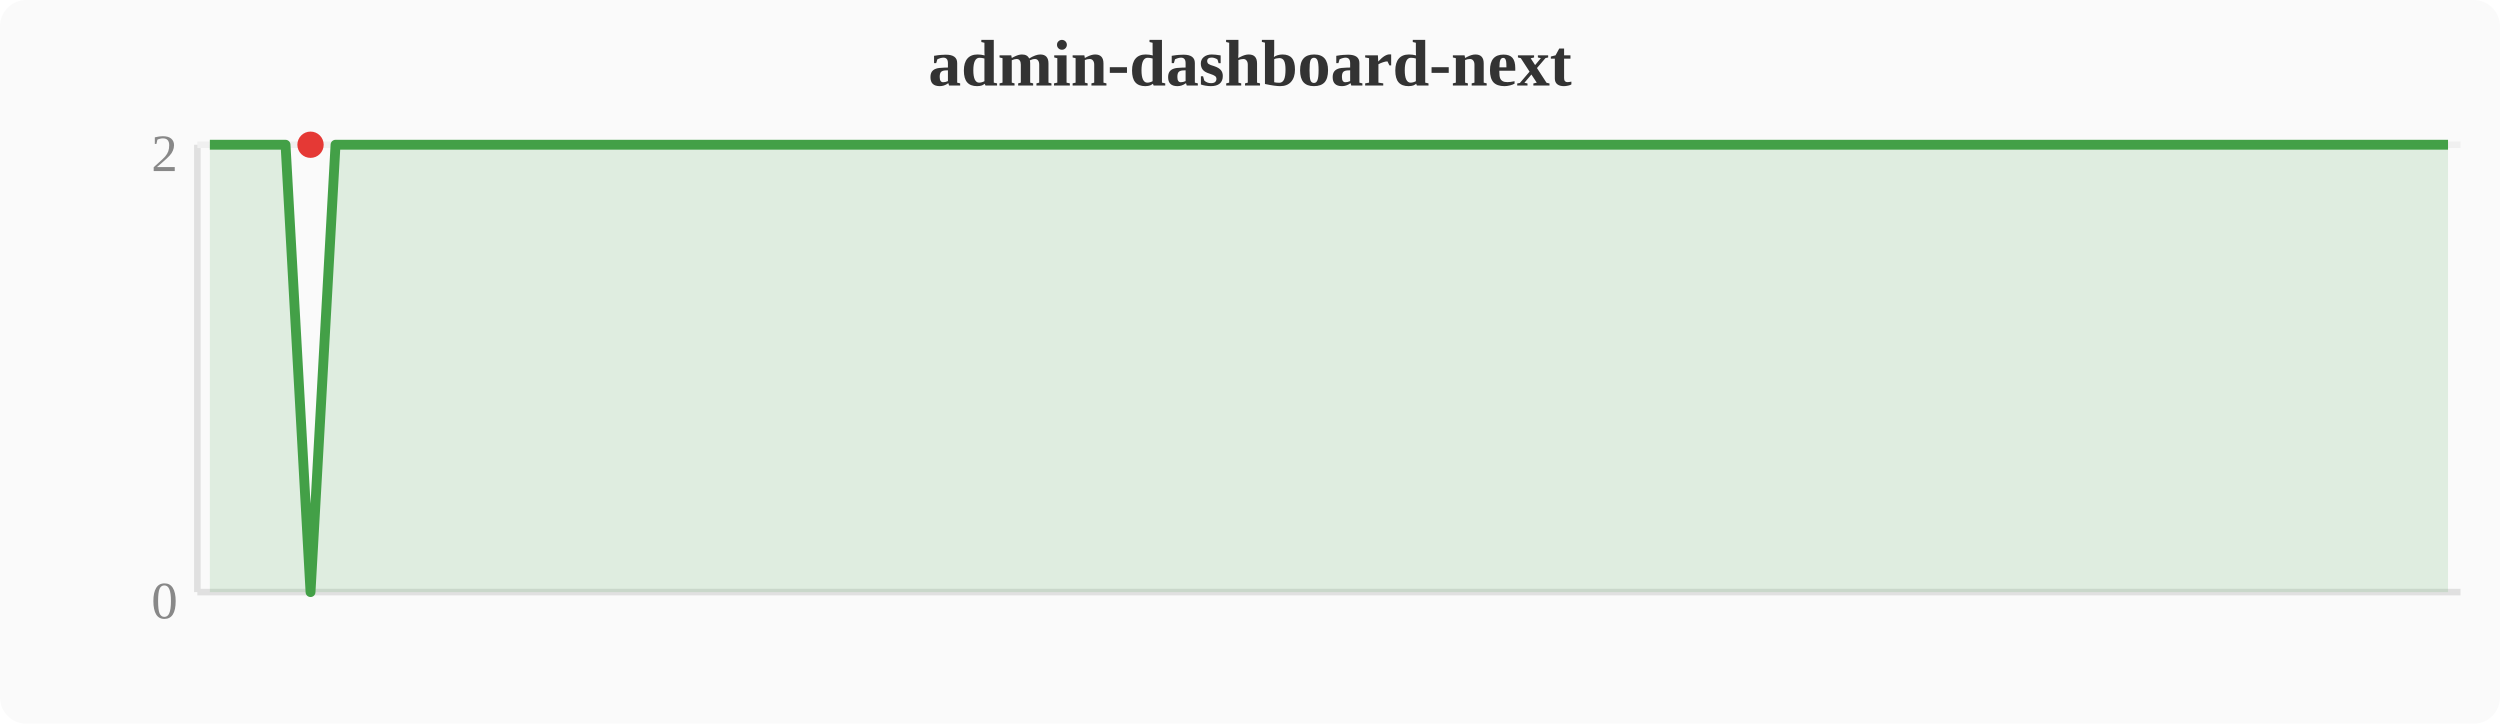
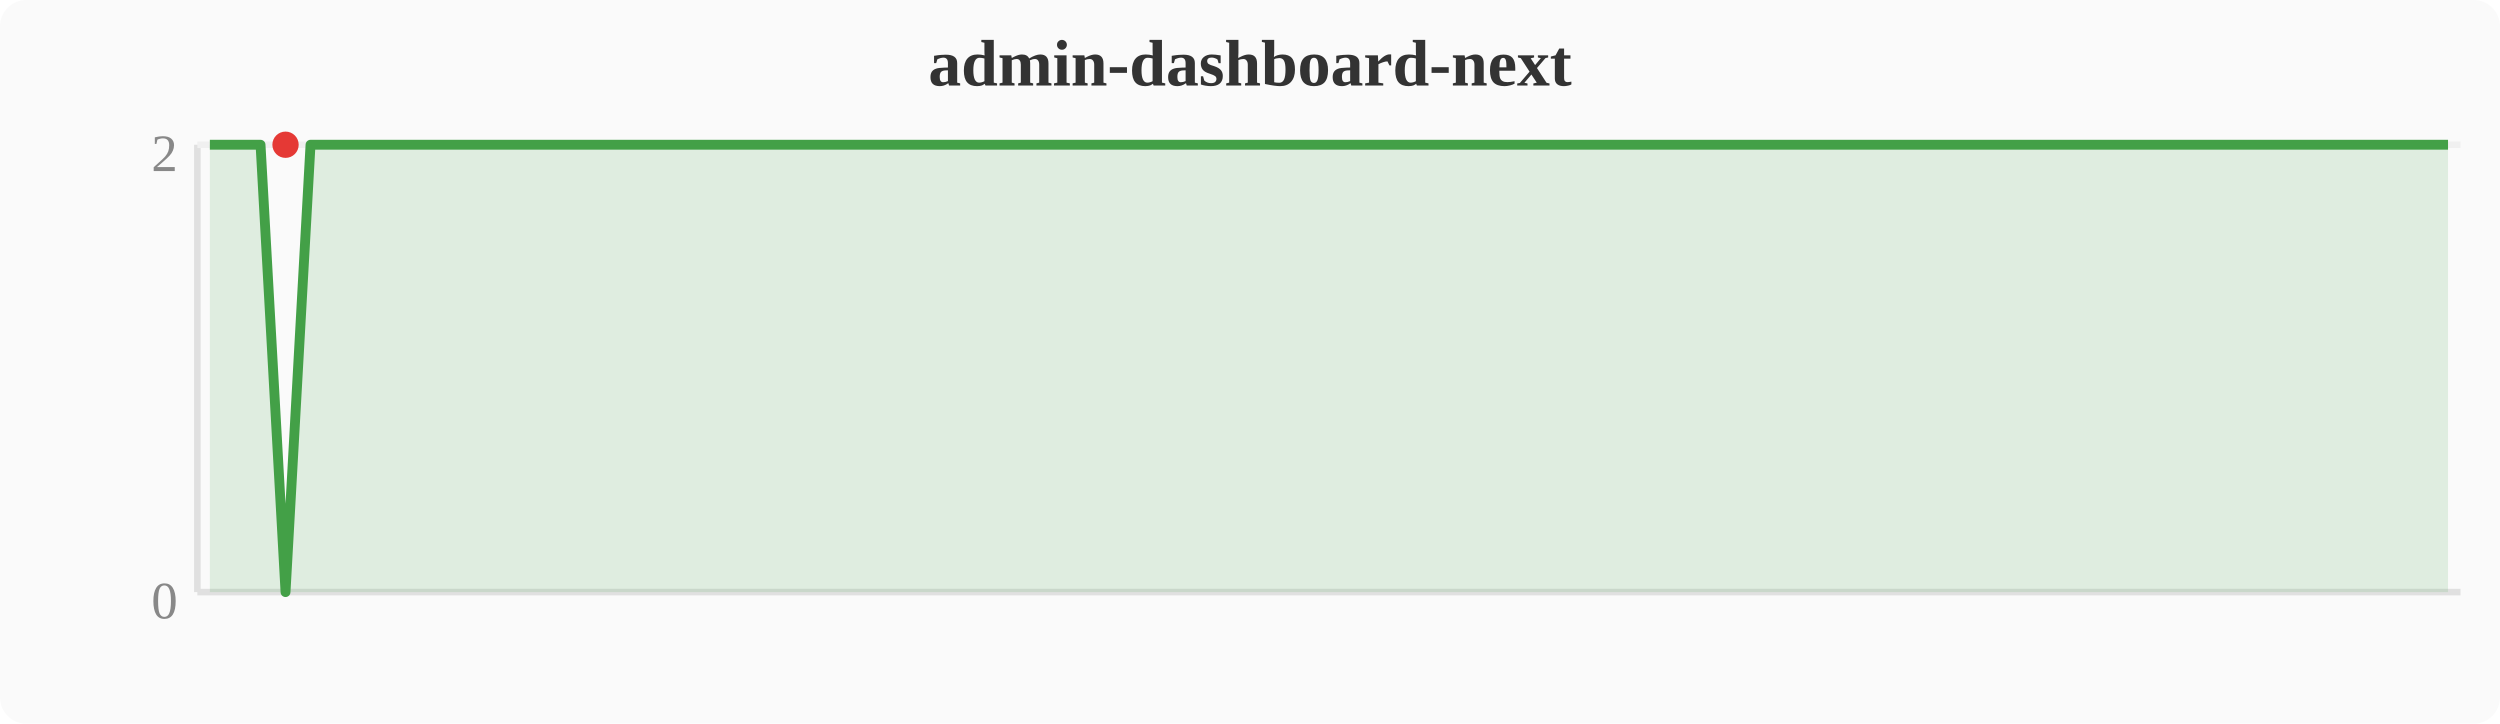
<svg xmlns="http://www.w3.org/2000/svg" width="380" height="110" viewBox="0 0 380 110">
  <rect width="380" height="110" fill="#fafafa" rx="4" />
  <text x="190" y="13" text-anchor="middle" font-size="10" font-weight="bold" fill="#333">admin-dashboard-next</text>
  <line x1="30" y1="22" x2="30" y2="90" stroke="#e0e0e0" stroke-width="1" />
  <line x1="30" y1="90" x2="374" y2="90" stroke="#e0e0e0" stroke-width="1" />
  <line x1="30" y1="22" x2="374" y2="22" stroke="#f0f0f0" stroke-width="1" />
  <text x="27" y="94" text-anchor="end" font-size="8" fill="#888">0</text>
  <text x="27" y="26" text-anchor="end" font-size="8" fill="#888">2</text>
-   <polygon points="31.9,22.0 35.7,22.0 39.6,22.0 43.4,22.0 47.2,90.0 51.0,22.0 54.8,22.0 58.7,22.0 62.5,22.0 66.3,22.0 70.1,22.0 74.0,22.0 77.8,22.0 81.6,22.0 85.4,22.0 89.2,22.0 93.1,22.0 96.9,22.0 100.7,22.0 104.5,22.0 108.4,22.0 112.2,22.0 116.0,22.0 119.8,22.0 123.6,22.0 127.5,22.0 131.3,22.0 135.1,22.0 138.9,22.0 142.8,22.0 146.6,22.0 150.4,22.0 154.2,22.0 158.0,22.0 161.9,22.0 165.7,22.0 169.5,22.0 173.3,22.0 177.2,22.0 181.0,22.0 184.8,22.0 188.6,22.0 192.4,22.0 196.3,22.0 200.1,22.0 203.9,22.0 207.7,22.0 211.6,22.0 215.4,22.0 219.2,22.0 223.0,22.0 226.8,22.0 230.7,22.0 234.5,22.0 238.3,22.0 242.1,22.0 246.0,22.0 249.8,22.0 253.6,22.0 257.4,22.0 261.2,22.0 265.1,22.0 268.9,22.0 272.7,22.0 276.5,22.0 280.4,22.0 284.2,22.0 288.0,22.0 291.8,22.0 295.6,22.0 299.5,22.0 303.3,22.0 307.1,22.0 310.9,22.0 314.8,22.0 318.6,22.0 322.4,22.0 326.2,22.0 330.0,22.0 333.9,22.0 337.7,22.0 341.5,22.0 345.3,22.0 349.2,22.0 353.0,22.0 356.8,22.0 360.6,22.0 364.4,22.0 368.3,22.0 372.1,22.0 372.1,90 31.9,90" fill="#43a047" opacity="0.15" />
-   <polyline points="31.9,22.0 35.7,22.0 39.6,22.0 43.4,22.0 47.2,90.0 51.0,22.0 54.8,22.0 58.7,22.0 62.5,22.0 66.3,22.0 70.1,22.0 74.0,22.0 77.8,22.0 81.6,22.0 85.4,22.0 89.2,22.0 93.1,22.0 96.9,22.0 100.7,22.0 104.5,22.0 108.4,22.0 112.2,22.0 116.0,22.0 119.8,22.0 123.6,22.0 127.5,22.0 131.3,22.0 135.1,22.0 138.9,22.0 142.8,22.0 146.6,22.0 150.4,22.0 154.2,22.0 158.0,22.0 161.9,22.0 165.7,22.0 169.5,22.0 173.3,22.0 177.2,22.0 181.0,22.0 184.8,22.0 188.6,22.0 192.4,22.0 196.3,22.0 200.1,22.0 203.9,22.0 207.7,22.0 211.6,22.0 215.4,22.0 219.2,22.0 223.0,22.0 226.8,22.0 230.7,22.0 234.5,22.0 238.3,22.0 242.1,22.0 246.0,22.0 249.8,22.0 253.6,22.0 257.4,22.0 261.2,22.0 265.1,22.0 268.9,22.0 272.7,22.0 276.5,22.0 280.4,22.0 284.2,22.0 288.0,22.0 291.8,22.0 295.6,22.0 299.5,22.0 303.3,22.0 307.1,22.0 310.9,22.0 314.8,22.0 318.6,22.0 322.4,22.0 326.2,22.0 330.0,22.0 333.9,22.0 337.7,22.0 341.5,22.0 345.3,22.0 349.2,22.0 353.0,22.0 356.8,22.0 360.6,22.0 364.4,22.0 368.3,22.0 372.1,22.0" fill="none" stroke="#43a047" stroke-width="1.5" stroke-linejoin="round" />
-   <circle cx="47.2" cy="22.0" r="2" fill="#e53935" />
+   <polygon points="31.9,22.0 35.7,22.0 39.6,22.0 43.4,90.0 47.2,22.0 51.0,22.0 54.8,22.0 58.7,22.0 62.5,22.0 66.3,22.0 70.1,22.0 74.0,22.0 77.8,22.0 81.6,22.0 85.4,22.0 89.2,22.0 93.1,22.0 96.9,22.0 100.7,22.0 104.5,22.0 108.4,22.0 112.2,22.0 116.0,22.0 119.8,22.0 123.6,22.0 127.5,22.0 131.3,22.0 135.1,22.0 138.9,22.0 142.8,22.0 146.6,22.0 150.4,22.0 154.2,22.0 158.0,22.0 161.9,22.0 165.7,22.0 169.5,22.0 173.3,22.0 177.2,22.0 181.0,22.0 184.8,22.0 188.6,22.0 192.4,22.0 196.3,22.0 200.1,22.0 203.9,22.0 207.7,22.0 211.6,22.0 215.4,22.0 219.2,22.0 223.0,22.0 226.8,22.0 230.7,22.0 234.5,22.0 238.3,22.0 242.1,22.0 246.0,22.0 249.8,22.0 253.6,22.0 257.4,22.0 261.2,22.0 265.1,22.0 268.9,22.0 272.7,22.0 276.5,22.0 280.4,22.0 284.2,22.0 288.0,22.0 291.8,22.0 295.6,22.0 299.5,22.0 303.3,22.0 307.1,22.0 310.9,22.0 314.8,22.0 318.6,22.0 322.4,22.0 326.2,22.0 330.0,22.0 333.9,22.0 337.7,22.0 341.5,22.0 345.3,22.0 349.2,22.0 353.0,22.0 356.8,22.0 360.6,22.0 364.4,22.0 368.3,22.0 372.1,22.0 372.1,90 31.9,90" fill="#43a047" opacity="0.15" />
+   <polyline points="31.9,22.0 35.7,22.0 39.6,22.0 43.4,90.0 47.2,22.0 51.0,22.0 54.8,22.0 58.7,22.0 62.5,22.0 66.3,22.0 70.1,22.0 74.0,22.0 77.8,22.0 81.6,22.0 85.4,22.0 89.2,22.0 93.1,22.0 96.9,22.0 100.7,22.0 104.5,22.0 108.4,22.0 112.2,22.0 116.0,22.0 119.8,22.0 123.6,22.0 127.5,22.0 131.3,22.0 135.1,22.0 138.9,22.0 142.8,22.0 146.6,22.0 150.4,22.0 154.2,22.0 158.0,22.0 161.9,22.0 165.7,22.0 169.5,22.0 173.3,22.0 177.2,22.0 181.0,22.0 184.8,22.0 188.6,22.0 192.4,22.0 196.3,22.0 200.1,22.0 203.9,22.0 207.7,22.0 211.6,22.0 215.4,22.0 219.2,22.0 223.0,22.0 226.8,22.0 230.7,22.0 234.5,22.0 238.3,22.0 242.1,22.0 246.0,22.0 249.8,22.0 253.6,22.0 257.4,22.0 261.2,22.0 265.1,22.0 268.9,22.0 272.7,22.0 276.5,22.0 280.4,22.0 284.2,22.0 288.0,22.0 291.8,22.0 295.6,22.0 299.5,22.0 303.3,22.0 307.1,22.0 310.9,22.0 314.8,22.0 318.6,22.0 322.4,22.0 326.2,22.0 330.0,22.0 333.9,22.0 337.7,22.0 341.5,22.0 345.3,22.0 349.2,22.0 353.0,22.0 356.8,22.0 360.6,22.0 364.4,22.0 368.3,22.0 372.1,22.0" fill="none" stroke="#43a047" stroke-width="1.5" stroke-linejoin="round" />
+   <circle cx="43.4" cy="22.0" r="2" fill="#e53935" />
</svg>
